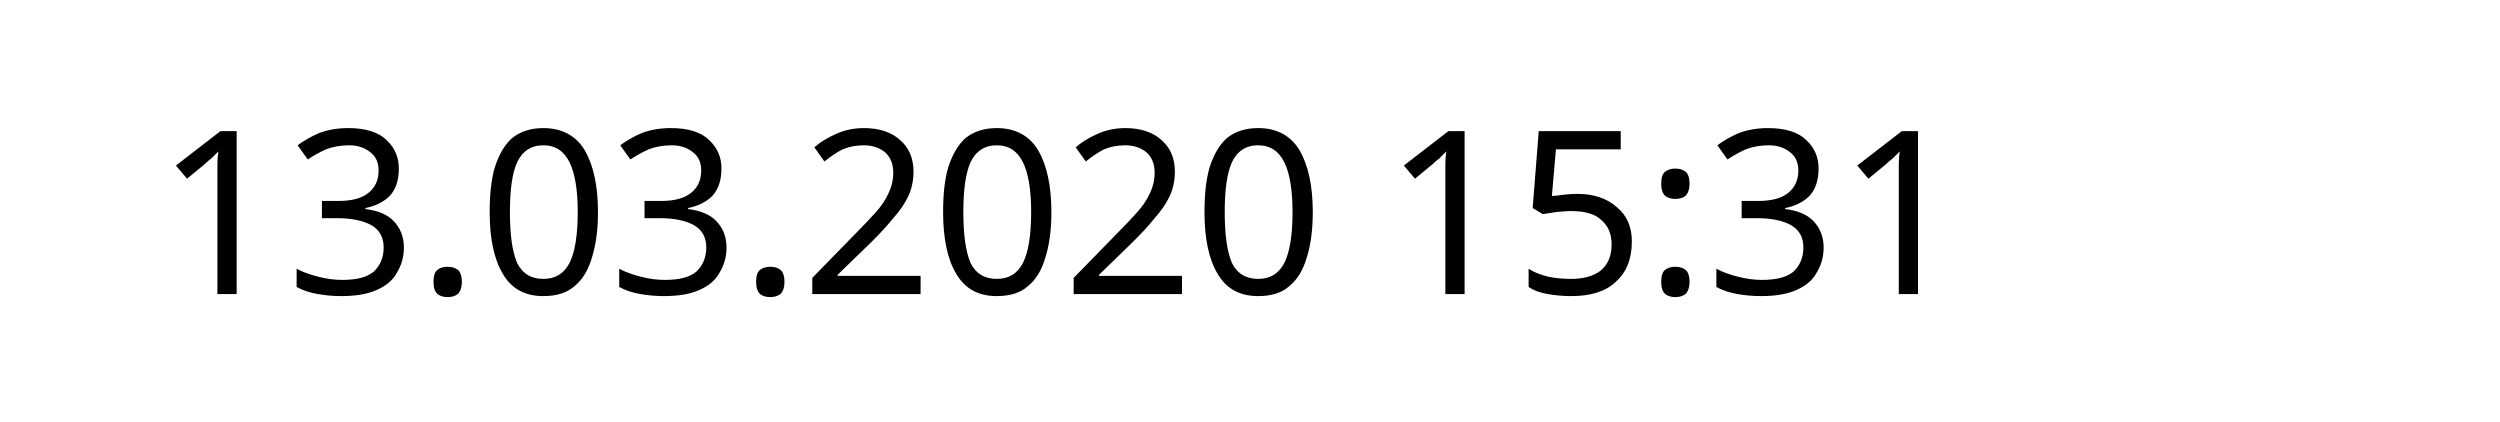
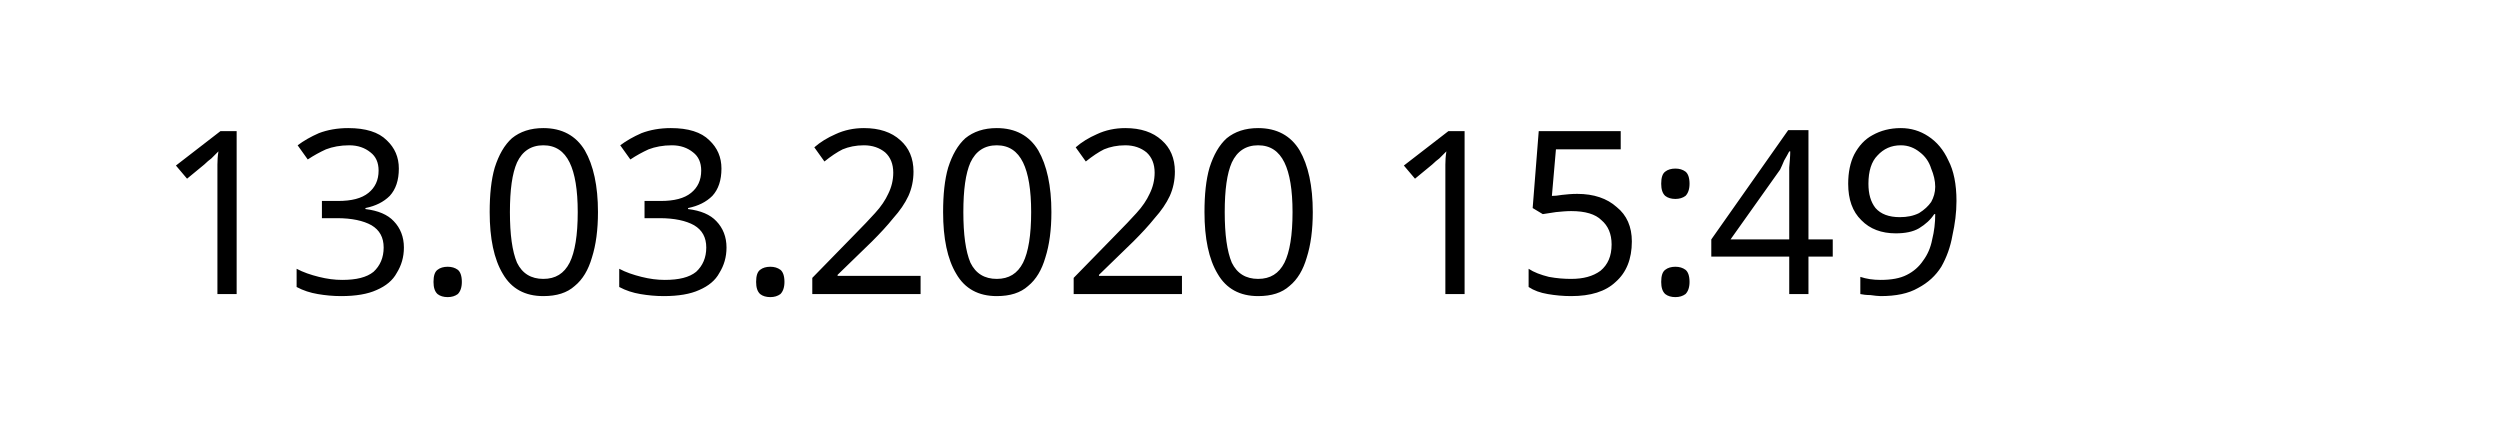
<svg xmlns="http://www.w3.org/2000/svg" width="145.872" height="24.609" viewBox="0 0 38.595 6.511" version="1.1" id="svg8">
  <defs id="defs2" />
  <g id="layer1" transform="translate(-90.7138,-137.3976)">
    <text xml:space="preserve" style="font-style:normal;font-weight:normal;font-size:10.583px;line-height:1.25;font-family:sans-serif;letter-spacing:0px;word-spacing:0px;fill:#000000;fill-opacity:1;stroke:none;stroke-width:0.265" x="93.117" y="141.937" id="text12">
-       <tspan id="tspan10" x="93.117" y="141.937" style="font-size:3.528px;stroke-width:0.265">13.03.2020 15:31</tspan>
+       <tspan id="tspan10" x="93.117" y="141.937" style="font-size:3.528px;stroke-width:0.265">13.03.2020 15:49</tspan>
    </text>
  </g>
</svg>
